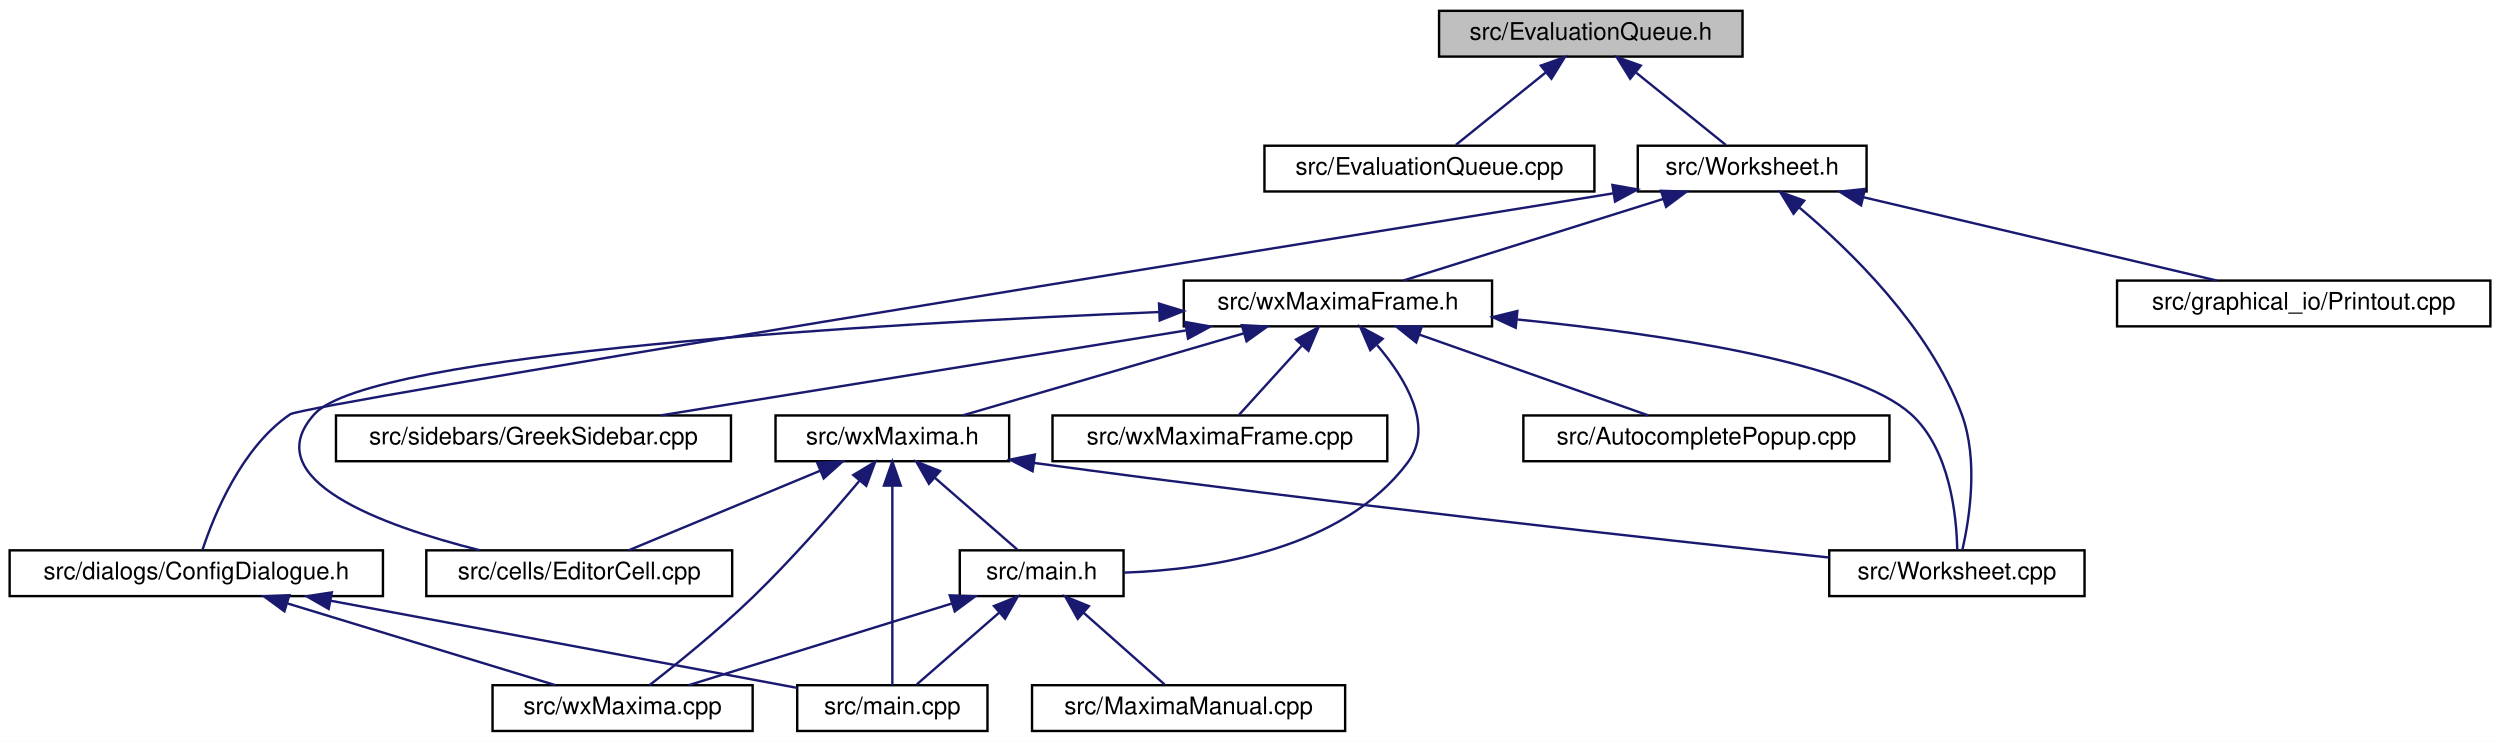
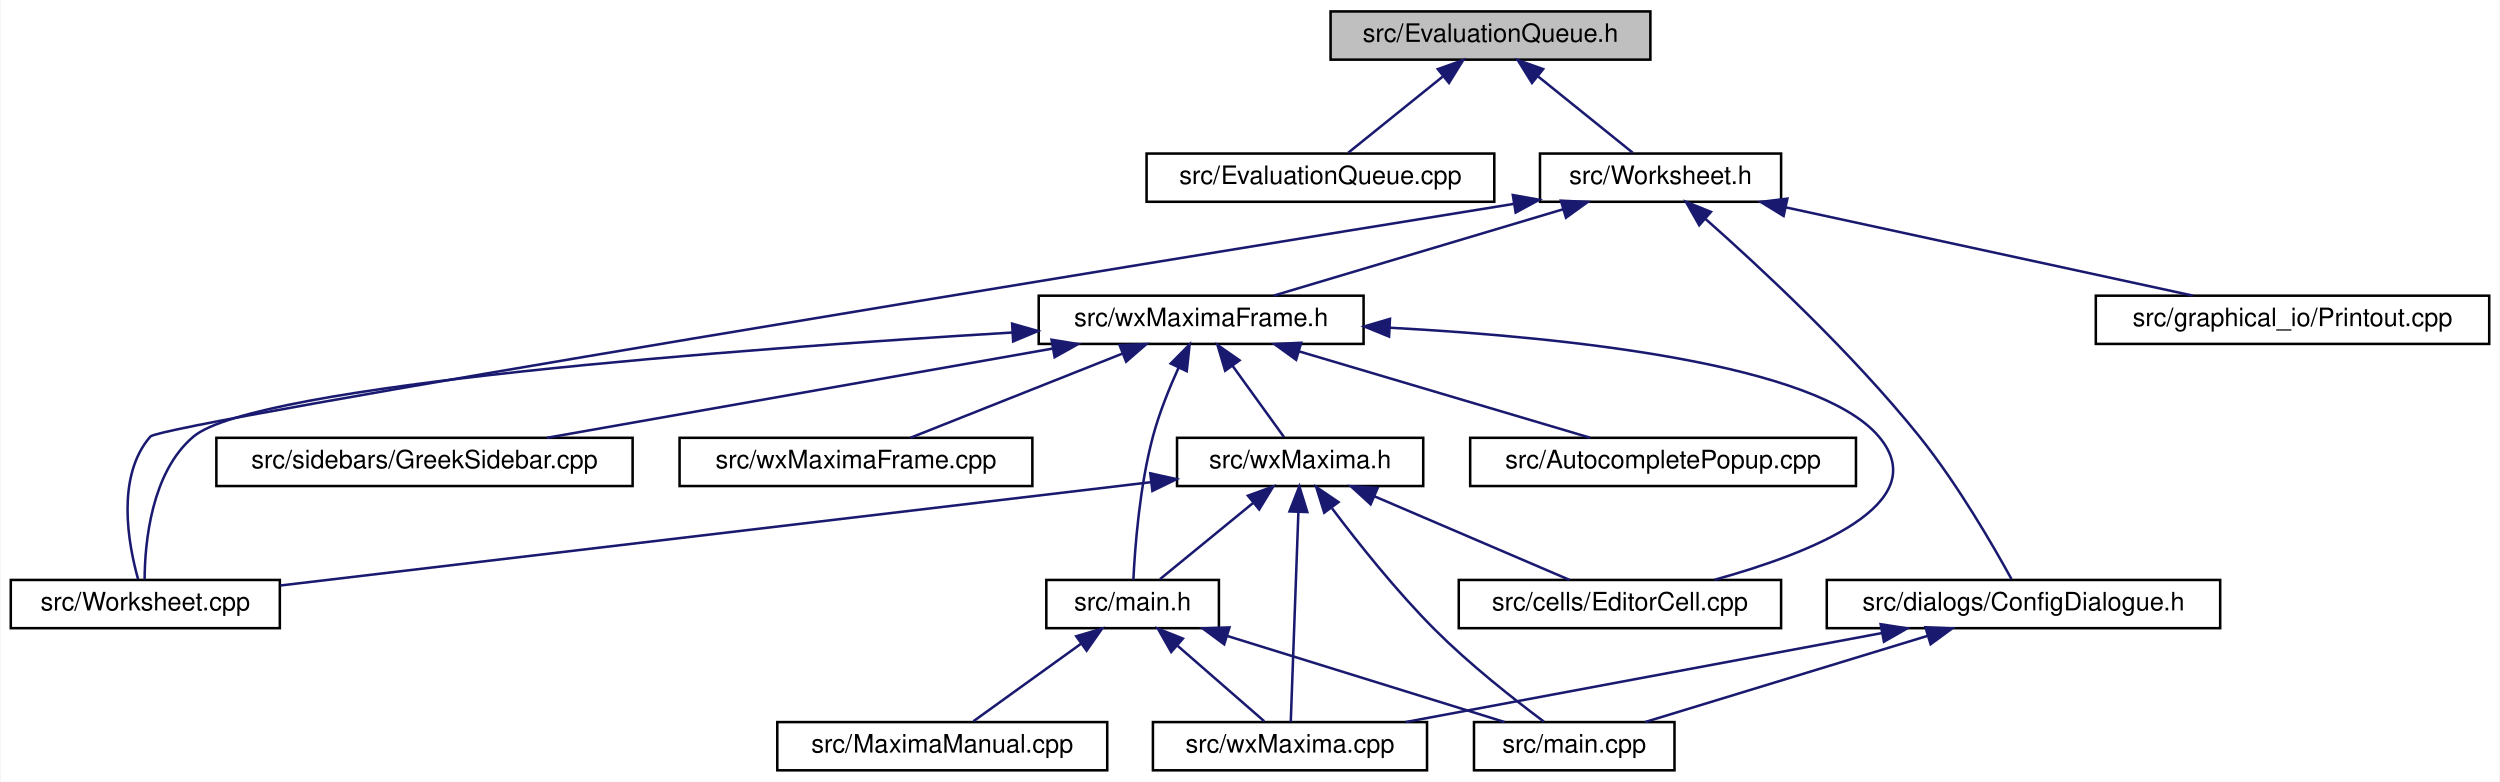
- <svg xmlns="http://www.w3.org/2000/svg" xmlns:xlink="http://www.w3.org/1999/xlink" width="1038pt" height="308pt" viewBox="0.00 0.00 1038.00 308.00">
+ <svg xmlns="http://www.w3.org/2000/svg" xmlns:xlink="http://www.w3.org/1999/xlink" width="985pt" height="308pt" viewBox="0.00 0.00 984.50 308.00">
  <g id="graph0" class="graph" transform="scale(1 1) rotate(0) translate(4 304)">
-     <polygon fill="white" stroke="transparent" points="-4,4 -4,-304 1034,-304 1034,4 -4,4" />
+     <polygon fill="white" stroke="transparent" points="-4,4 -4,-304 980.5,-304 980.5,4 -4,4" />
    <g id="node1" class="node">
      <g id="a_node1">
        <a xlink:title="The evaluation queue.">
-           <polygon fill="#bfbfbf" stroke="black" points="593.5,-280.5 593.5,-299.5 719.5,-299.5 719.5,-280.5 593.5,-280.5" />
-           <text text-anchor="middle" x="656.5" y="-287.5" font-family="Helvetica,sans-Serif" font-size="10.00">src/EvaluationQueue.h</text>
+           <polygon fill="#bfbfbf" stroke="black" points="520,-280.5 520,-299.5 646,-299.5 646,-280.5 520,-280.5" />
+           <text text-anchor="middle" x="583" y="-287.5" font-family="Helvetica,sans-Serif" font-size="10.00">src/EvaluationQueue.h</text>
        </a>
      </g>
    </g>
    <g id="node2" class="node">
      <g id="a_node2">
        <a xlink:href="EvaluationQueue_8cpp.html" target="_top" xlink:title="This file defines the class EvaluationQueue.">
-           <polygon fill="white" stroke="black" points="521,-224.5 521,-243.5 658,-243.5 658,-224.5 521,-224.5" />
-           <text text-anchor="middle" x="589.5" y="-231.5" font-family="Helvetica,sans-Serif" font-size="10.00">src/EvaluationQueue.cpp</text>
+           <polygon fill="white" stroke="black" points="447.5,-224.5 447.5,-243.5 584.5,-243.5 584.5,-224.5 447.5,-224.5" />
+           <text text-anchor="middle" x="516" y="-231.5" font-family="Helvetica,sans-Serif" font-size="10.00">src/EvaluationQueue.cpp</text>
        </a>
      </g>
    </g>
    <g id="edge1" class="edge">
-       <path fill="none" stroke="midnightblue" d="M637.67,-273.82C625.66,-264.15 610.53,-251.95 600.46,-243.83" />
-       <polygon fill="midnightblue" stroke="midnightblue" points="635.75,-276.77 645.74,-280.32 640.15,-271.32 635.75,-276.77" />
+       <path fill="none" stroke="midnightblue" d="M564.17,-273.82C552.16,-264.15 537.03,-251.95 526.96,-243.83" />
+       <polygon fill="midnightblue" stroke="midnightblue" points="562.25,-276.77 572.24,-280.32 566.65,-271.32 562.25,-276.77" />
    </g>
    <g id="node3" class="node">
      <g id="a_node3">
        <a xlink:href="Worksheet_8h.html" target="_top" xlink:title="This file defines the class Worksheet.">
-           <polygon fill="white" stroke="black" points="676,-224.5 676,-243.5 771,-243.5 771,-224.5 676,-224.5" />
-           <text text-anchor="middle" x="723.5" y="-231.5" font-family="Helvetica,sans-Serif" font-size="10.00">src/Worksheet.h</text>
+           <polygon fill="white" stroke="black" points="602.5,-224.5 602.5,-243.5 697.5,-243.5 697.5,-224.5 602.5,-224.5" />
+           <text text-anchor="middle" x="650" y="-231.5" font-family="Helvetica,sans-Serif" font-size="10.00">src/Worksheet.h</text>
        </a>
      </g>
    </g>
    <g id="edge2" class="edge">
-       <path fill="none" stroke="midnightblue" d="M675.33,-273.82C687.34,-264.15 702.47,-251.95 712.54,-243.83" />
-       <polygon fill="midnightblue" stroke="midnightblue" points="672.85,-271.32 667.26,-280.32 677.25,-276.77 672.85,-271.32" />
+       <path fill="none" stroke="midnightblue" d="M601.83,-273.82C613.84,-264.15 628.97,-251.95 639.04,-243.83" />
+       <polygon fill="midnightblue" stroke="midnightblue" points="599.35,-271.32 593.76,-280.32 603.75,-276.77 599.35,-271.32" />
    </g>
    <g id="node4" class="node">
      <g id="a_node4">
        <a xlink:href="ConfigDialogue_8h.html" target="_top" xlink:title="The configuration dialog.">
-           <polygon fill="white" stroke="black" points="0,-56.5 0,-75.5 155,-75.5 155,-56.5 0,-56.5" />
-           <text text-anchor="middle" x="77.5" y="-63.5" font-family="Helvetica,sans-Serif" font-size="10.00">src/dialogs/ConfigDialogue.h</text>
+           <polygon fill="white" stroke="black" points="715.5,-56.5 715.5,-75.5 870.5,-75.5 870.5,-56.5 715.5,-56.5" />
+           <text text-anchor="middle" x="793" y="-63.5" font-family="Helvetica,sans-Serif" font-size="10.00">src/dialogs/ConfigDialogue.h</text>
        </a>
      </g>
    </g>
    <g id="edge3" class="edge">
-       <path fill="none" stroke="midnightblue" d="M665.91,-223.74C515.53,-199.52 122.21,-135.89 116.5,-132 96.26,-118.23 84.85,-90.15 80.11,-75.83" />
-       <polygon fill="midnightblue" stroke="midnightblue" points="665.46,-227.21 675.89,-225.35 666.57,-220.3 665.46,-227.21" />
+       <path fill="none" stroke="midnightblue" d="M667.67,-217.78C689.04,-198.89 725.42,-165.11 752,-132 767.04,-113.27 781.2,-88.75 788.28,-75.83" />
+       <polygon fill="midnightblue" stroke="midnightblue" points="665.24,-215.25 660.02,-224.47 669.85,-220.52 665.24,-215.25" />
    </g>
    <g id="node7" class="node">
      <g id="a_node7">
        <a xlink:href="Printout_8cpp.html" target="_top" xlink:title="This file defines the class MathPrintOut.">
-           <polygon fill="white" stroke="black" points="875,-168.5 875,-187.5 1030,-187.5 1030,-168.5 875,-168.5" />
-           <text text-anchor="middle" x="952.5" y="-175.5" font-family="Helvetica,sans-Serif" font-size="10.00">src/graphical_io/Printout.cpp</text>
+           <polygon fill="white" stroke="black" points="821.5,-168.5 821.5,-187.5 976.5,-187.5 976.5,-168.5 821.5,-168.5" />
+           <text text-anchor="middle" x="899" y="-175.5" font-family="Helvetica,sans-Serif" font-size="10.00">src/graphical_io/Printout.cpp</text>
        </a>
      </g>
    </g>
    <g id="edge6" class="edge">
-       <path fill="none" stroke="midnightblue" d="M769.77,-222.09C813.04,-211.89 876.76,-196.86 916.38,-187.52" />
-       <polygon fill="midnightblue" stroke="midnightblue" points="768.72,-218.74 759.79,-224.44 770.32,-225.55 768.72,-218.74" />
+       <path fill="none" stroke="midnightblue" d="M699.42,-222.28C746.48,-212.08 816.37,-196.92 859.73,-187.52" />
+       <polygon fill="midnightblue" stroke="midnightblue" points="698.49,-218.9 689.45,-224.44 699.97,-225.74 698.49,-218.9" />
    </g>
    <g id="node8" class="node">
      <g id="a_node8">
+         <a xlink:href="Worksheet_8cpp.html" target="_top" xlink:title="This file defines the class Worksheet.">
+           <polygon fill="white" stroke="black" points="0,-56.5 0,-75.5 106,-75.5 106,-56.5 0,-56.5" />
+           <text text-anchor="middle" x="53" y="-63.5" font-family="Helvetica,sans-Serif" font-size="10.00">src/Worksheet.cpp</text>
+         </a>
+       </g>
+     </g>
+     <g id="edge7" class="edge">
+       <path fill="none" stroke="midnightblue" d="M591.93,-223.63C443.12,-199.57 59.44,-137.09 55,-132 41.35,-116.34 46.29,-89.61 50.15,-75.82" />
+       <polygon fill="midnightblue" stroke="midnightblue" points="591.8,-227.16 602.23,-225.3 592.92,-220.25 591.8,-227.16" />
+     </g>
+     <g id="node9" class="node">
+       <g id="a_node9">
        <a xlink:href="wxMaximaFrame_8h.html" target="_top" xlink:title="This file declares the class wxMaximaFrame.">
-           <polygon fill="white" stroke="black" points="487.5,-168.5 487.5,-187.5 615.5,-187.5 615.5,-168.5 487.5,-168.5" />
-           <text text-anchor="middle" x="551.5" y="-175.5" font-family="Helvetica,sans-Serif" font-size="10.00">src/wxMaximaFrame.h</text>
-         </a>
-       </g>
-     </g>
-     <g id="edge7" class="edge">
-       <path fill="none" stroke="midnightblue" d="M686.67,-221.44C654.24,-211.26 607.76,-196.66 578.63,-187.52" />
-       <polygon fill="midnightblue" stroke="midnightblue" points="685.66,-224.79 696.25,-224.44 687.75,-218.11 685.66,-224.79" />
-     </g>
-     <g id="node15" class="node">
-       <g id="a_node15">
-         <a xlink:href="Worksheet_8cpp.html" target="_top" xlink:title="This file defines the class Worksheet.">
-           <polygon fill="white" stroke="black" points="755.5,-56.5 755.5,-75.5 861.5,-75.5 861.5,-56.5 755.5,-56.5" />
-           <text text-anchor="middle" x="808.5" y="-63.5" font-family="Helvetica,sans-Serif" font-size="10.00">src/Worksheet.cpp</text>
-         </a>
-       </g>
-     </g>
-     <g id="edge23" class="edge">
-       <path fill="none" stroke="midnightblue" d="M742.91,-217.96C764.18,-200.12 797.06,-168.2 810.5,-132 817.57,-112.95 813.71,-88.55 810.79,-75.75" />
-       <polygon fill="midnightblue" stroke="midnightblue" points="740.67,-215.26 735.13,-224.29 745.09,-220.69 740.67,-215.26" />
+           <polygon fill="white" stroke="black" points="405,-168.5 405,-187.5 533,-187.5 533,-168.5 405,-168.5" />
+           <text text-anchor="middle" x="469" y="-175.5" font-family="Helvetica,sans-Serif" font-size="10.00">src/wxMaximaFrame.h</text>
+         </a>
+       </g>
+     </g>
+     <g id="edge8" class="edge">
+       <path fill="none" stroke="midnightblue" d="M611.68,-221.57C577.54,-211.38 528.34,-196.7 497.55,-187.52" />
+       <polygon fill="midnightblue" stroke="midnightblue" points="610.74,-224.94 621.32,-224.44 612.74,-218.23 610.74,-224.94" />
    </g>
    <g id="node5" class="node">
      <g id="a_node5">
        <a xlink:href="main_8cpp.html" target="_top" xlink:title="The file that defines the starting point of the program.">
-           <polygon fill="white" stroke="black" points="327,-0.5 327,-19.5 406,-19.5 406,-0.5 327,-0.5" />
-           <text text-anchor="middle" x="366.5" y="-7.5" font-family="Helvetica,sans-Serif" font-size="10.00">src/main.cpp</text>
+           <polygon fill="white" stroke="black" points="576.5,-0.5 576.5,-19.5 655.5,-19.5 655.5,-0.5 576.5,-0.5" />
+           <text text-anchor="middle" x="616" y="-7.5" font-family="Helvetica,sans-Serif" font-size="10.00">src/main.cpp</text>
        </a>
      </g>
    </g>
    <g id="edge4" class="edge">
-       <path fill="none" stroke="midnightblue" d="M133.19,-54.59C190.03,-43.97 276.81,-27.76 326.96,-18.39" />
-       <polygon fill="midnightblue" stroke="midnightblue" points="132.48,-51.17 123.29,-56.44 133.77,-58.05 132.48,-51.17" />
+       <path fill="none" stroke="midnightblue" d="M755.1,-53.44C721.72,-43.26 673.9,-28.66 643.91,-19.52" />
+       <polygon fill="midnightblue" stroke="midnightblue" points="754.37,-56.87 764.95,-56.44 756.41,-50.18 754.37,-56.87" />
    </g>
    <g id="node6" class="node">
      <g id="a_node6">
        <a xlink:href="wxMaxima_8cpp.html" target="_top" xlink:title="This file defines the contents of the class wxMaxima that contains most of the program's logic.">
-           <polygon fill="white" stroke="black" points="200.5,-0.5 200.5,-19.5 308.5,-19.5 308.5,-0.5 200.5,-0.5" />
-           <text text-anchor="middle" x="254.5" y="-7.5" font-family="Helvetica,sans-Serif" font-size="10.00">src/wxMaxima.cpp</text>
+           <polygon fill="white" stroke="black" points="450,-0.5 450,-19.5 558,-19.5 558,-0.5 450,-0.5" />
+           <text text-anchor="middle" x="504" y="-7.5" font-family="Helvetica,sans-Serif" font-size="10.00">src/wxMaxima.cpp</text>
        </a>
      </g>
    </g>
    <g id="edge5" class="edge">
-       <path fill="none" stroke="midnightblue" d="M115.4,-53.44C148.78,-43.26 196.6,-28.66 226.59,-19.52" />
-       <polygon fill="midnightblue" stroke="midnightblue" points="114.09,-50.18 105.55,-56.44 116.13,-56.87 114.09,-50.18" />
-     </g>
-     <g id="node9" class="node">
-       <g id="a_node9">
-         <a xlink:href="AutocompletePopup_8cpp.html" target="_top" xlink:title="This file defines the class AutocompletePopup.">
-           <polygon fill="white" stroke="black" points="628.5,-112.5 628.5,-131.5 780.5,-131.5 780.5,-112.5 628.5,-112.5" />
-           <text text-anchor="middle" x="704.5" y="-119.5" font-family="Helvetica,sans-Serif" font-size="10.00">src/AutocompletePopup.cpp</text>
-         </a>
-       </g>
-     </g>
-     <g id="edge8" class="edge">
-       <path fill="none" stroke="midnightblue" d="M585.39,-165.04C614.18,-154.88 654.79,-140.55 680.37,-131.52" />
-       <polygon fill="midnightblue" stroke="midnightblue" points="584.01,-161.81 575.74,-168.44 586.34,-168.42 584.01,-161.81" />
+       <path fill="none" stroke="midnightblue" d="M737.34,-54.6C682.73,-44.4 600.43,-29.02 549.58,-19.52" />
+       <polygon fill="midnightblue" stroke="midnightblue" points="736.73,-58.05 747.21,-56.44 738.02,-51.17 736.73,-58.05" />
+     </g>
+     <g id="edge22" class="edge">
+       <path fill="none" stroke="midnightblue" d="M394.51,-172.98C286.37,-166.48 96.13,-152.31 72,-132 55.27,-117.92 52.82,-89.99 52.73,-75.76" />
+       <polygon fill="midnightblue" stroke="midnightblue" points="394.52,-176.48 404.7,-173.58 394.93,-169.49 394.52,-176.48" />
    </g>
    <g id="node10" class="node">
      <g id="a_node10">
        <a xlink:href="EditorCell_8cpp.html" target="_top" xlink:title="This file defines the class EditorCell.">
-           <polygon fill="white" stroke="black" points="173,-56.5 173,-75.5 300,-75.5 300,-56.5 173,-56.5" />
-           <text text-anchor="middle" x="236.5" y="-63.5" font-family="Helvetica,sans-Serif" font-size="10.00">src/cells/EditorCell.cpp</text>
+           <polygon fill="white" stroke="black" points="570.5,-56.5 570.5,-75.5 697.5,-75.5 697.5,-56.5 570.5,-56.5" />
+           <text text-anchor="middle" x="634" y="-63.5" font-family="Helvetica,sans-Serif" font-size="10.00">src/cells/EditorCell.cpp</text>
        </a>
      </g>
    </g>
    <g id="edge9" class="edge">
-       <path fill="none" stroke="midnightblue" d="M477.16,-174.44C361.55,-169.67 149.47,-157.53 126.5,-132 102.09,-104.87 154.47,-85.77 195.03,-75.58" />
-       <polygon fill="midnightblue" stroke="midnightblue" points="477.22,-177.94 487.36,-174.85 477.51,-170.95 477.22,-177.94" />
+       <path fill="none" stroke="midnightblue" d="M543.39,-174.87C613.63,-171.1 711.74,-160.7 736,-132 758.51,-105.38 708.94,-85.95 671.3,-75.58" />
+       <polygon fill="midnightblue" stroke="midnightblue" points="543.05,-171.38 533.24,-175.38 543.4,-178.37 543.05,-171.38" />
    </g>
    <g id="node11" class="node">
      <g id="a_node11">
+         <a xlink:href="AutocompletePopup_8cpp.html" target="_top" xlink:title="This file defines the class AutocompletePopup.">
+           <polygon fill="white" stroke="black" points="575,-112.5 575,-131.5 727,-131.5 727,-112.5 575,-112.5" />
+           <text text-anchor="middle" x="651" y="-119.5" font-family="Helvetica,sans-Serif" font-size="10.00">src/AutocompletePopup.cpp</text>
+         </a>
+       </g>
+     </g>
+     <g id="edge10" class="edge">
+       <path fill="none" stroke="midnightblue" d="M507.53,-165.57C541.86,-155.38 591.33,-140.7 622.3,-131.52" />
+       <polygon fill="midnightblue" stroke="midnightblue" points="506.43,-162.24 497.84,-168.44 508.42,-168.95 506.43,-162.24" />
+     </g>
+     <g id="node12" class="node">
+       <g id="a_node12">
        <a xlink:href="main_8h.html" target="_top" xlink:title="This file declares the class wxMaxima that contains most of the program's logic.">
-           <polygon fill="white" stroke="black" points="394.5,-56.5 394.5,-75.5 462.5,-75.5 462.5,-56.5 394.5,-56.5" />
-           <text text-anchor="middle" x="428.5" y="-63.5" font-family="Helvetica,sans-Serif" font-size="10.00">src/main.h</text>
-         </a>
-       </g>
-     </g>
-     <g id="edge10" class="edge">
-       <path fill="none" stroke="midnightblue" d="M567.83,-160.63C579.61,-146.8 591.64,-126.92 580.5,-112 553.49,-75.84 498.71,-67.54 462.82,-66.25" />
-       <polygon fill="midnightblue" stroke="midnightblue" points="564.92,-158.63 560.74,-168.36 570.08,-163.36 564.92,-158.63" />
-     </g>
-     <g id="node13" class="node">
-       <g id="a_node13">
-         <a xlink:href="GreekSidebar_8cpp.html" target="_top" xlink:title="This file defines the class GreekSidebar.">
-           <polygon fill="white" stroke="black" points="135.5,-112.5 135.5,-131.5 299.5,-131.5 299.5,-112.5 135.5,-112.5" />
-           <text text-anchor="middle" x="217.5" y="-119.5" font-family="Helvetica,sans-Serif" font-size="10.00">src/sidebars/GreekSidebar.cpp</text>
-         </a>
-       </g>
-     </g>
-     <g id="edge14" class="edge">
-       <path fill="none" stroke="midnightblue" d="M488.35,-166.79C425.24,-156.59 329.32,-141.08 270.18,-131.52" />
-       <polygon fill="midnightblue" stroke="midnightblue" points="488.15,-170.3 498.58,-168.44 489.26,-163.39 488.15,-170.3" />
+           <polygon fill="white" stroke="black" points="408,-56.5 408,-75.5 476,-75.5 476,-56.5 408,-56.5" />
+           <text text-anchor="middle" x="442" y="-63.5" font-family="Helvetica,sans-Serif" font-size="10.00">src/main.h</text>
+         </a>
+       </g>
+     </g>
+     <g id="edge11" class="edge">
+       <path fill="none" stroke="midnightblue" d="M460.1,-159.12C456.43,-151.02 452.46,-141.22 450,-132 444.72,-112.23 442.91,-88.12 442.3,-75.56" />
+       <polygon fill="midnightblue" stroke="midnightblue" points="457.01,-160.76 464.47,-168.29 463.33,-157.76 457.01,-160.76" />
    </g>
    <g id="node14" class="node">
      <g id="a_node14">
+         <a xlink:href="GreekSidebar_8cpp.html" target="_top" xlink:title="This file defines the class GreekSidebar.">
+           <polygon fill="white" stroke="black" points="81,-112.5 81,-131.5 245,-131.5 245,-112.5 81,-112.5" />
+           <text text-anchor="middle" x="163" y="-119.5" font-family="Helvetica,sans-Serif" font-size="10.00">src/sidebars/GreekSidebar.cpp</text>
+         </a>
+       </g>
+     </g>
+     <g id="edge15" class="edge">
+       <path fill="none" stroke="midnightblue" d="M410.43,-166.66C352.6,-156.46 265.22,-141.04 211.26,-131.52" />
+       <polygon fill="midnightblue" stroke="midnightblue" points="410.06,-170.15 420.51,-168.44 411.27,-163.26 410.06,-170.15" />
+     </g>
+     <g id="node15" class="node">
+       <g id="a_node15">
        <a xlink:href="wxMaxima_8h.html" target="_top" xlink:title="This file declares the class wxMaxima that contains most of the program's logic.">
-           <polygon fill="white" stroke="black" points="318,-112.5 318,-131.5 415,-131.5 415,-112.5 318,-112.5" />
-           <text text-anchor="middle" x="366.5" y="-119.5" font-family="Helvetica,sans-Serif" font-size="10.00">src/wxMaxima.h</text>
-         </a>
-       </g>
-     </g>
-     <g id="edge15" class="edge">
-       <path fill="none" stroke="midnightblue" d="M512.33,-165.57C477.43,-155.38 427.15,-140.7 395.68,-131.52" />
-       <polygon fill="midnightblue" stroke="midnightblue" points="511.61,-169 522.19,-168.44 513.57,-162.28 511.61,-169" />
-     </g>
-     <g id="edge22" class="edge">
-       <path fill="none" stroke="midnightblue" d="M626.03,-171.35C686.65,-165.27 765.87,-153.43 789.5,-132 805.7,-117.31 808.39,-89.65 808.65,-75.63" />
-       <polygon fill="midnightblue" stroke="midnightblue" points="625.33,-167.9 615.72,-172.35 626.01,-174.87 625.33,-167.9" />
+           <polygon fill="white" stroke="black" points="459.5,-112.5 459.5,-131.5 556.5,-131.5 556.5,-112.5 459.5,-112.5" />
+           <text text-anchor="middle" x="508" y="-119.5" font-family="Helvetica,sans-Serif" font-size="10.00">src/wxMaxima.h</text>
+         </a>
+       </g>
+     </g>
+     <g id="edge16" class="edge">
+       <path fill="none" stroke="midnightblue" d="M481.38,-159.86C488.14,-150.5 496.21,-139.33 501.68,-131.75" />
+       <polygon fill="midnightblue" stroke="midnightblue" points="478.46,-157.93 475.44,-168.08 484.13,-162.03 478.46,-157.93" />
    </g>
    <g id="node16" class="node">
      <g id="a_node16">
        <a xlink:href="wxMaximaFrame_8cpp.html" target="_top" xlink:title="This file defines the class wxMaximaFrame.">
-           <polygon fill="white" stroke="black" points="433,-112.5 433,-131.5 572,-131.5 572,-112.5 433,-112.5" />
-           <text text-anchor="middle" x="502.5" y="-119.5" font-family="Helvetica,sans-Serif" font-size="10.00">src/wxMaximaFrame.cpp</text>
-         </a>
-       </g>
+           <polygon fill="white" stroke="black" points="263.5,-112.5 263.5,-131.5 402.5,-131.5 402.5,-112.5 263.5,-112.5" />
+           <text text-anchor="middle" x="333" y="-119.5" font-family="Helvetica,sans-Serif" font-size="10.00">src/wxMaximaFrame.cpp</text>
+         </a>
+       </g>
+     </g>
+     <g id="edge23" class="edge">
+       <path fill="none" stroke="midnightblue" d="M437.87,-164.64C412.34,-154.5 376.89,-140.43 354.45,-131.52" />
+       <polygon fill="midnightblue" stroke="midnightblue" points="436.86,-168.01 447.45,-168.44 439.45,-161.5 436.86,-168.01" />
+     </g>
+     <g id="edge13" class="edge">
+       <path fill="none" stroke="midnightblue" d="M479.26,-53.44C512.07,-43.26 559.08,-28.66 588.56,-19.52" />
+       <polygon fill="midnightblue" stroke="midnightblue" points="478.08,-50.14 469.57,-56.44 480.16,-56.82 478.08,-50.14" />
+     </g>
+     <g id="edge14" class="edge">
+       <path fill="none" stroke="midnightblue" d="M459.75,-49.54C470.81,-39.91 484.63,-27.87 493.86,-19.83" />
+       <polygon fill="midnightblue" stroke="midnightblue" points="457.2,-47.12 451.96,-56.32 461.8,-52.4 457.2,-47.12" />
+     </g>
+     <g id="node13" class="node">
+       <g id="a_node13">
+         <a xlink:href="MaximaManual_8cpp.html" target="_top" xlink:title="This file defines the class MaximaManual.">
+           <polygon fill="white" stroke="black" points="302,-0.5 302,-19.5 432,-19.5 432,-0.5 302,-0.5" />
+           <text text-anchor="middle" x="367" y="-7.5" font-family="Helvetica,sans-Serif" font-size="10.00">src/MaximaManual.cpp</text>
+         </a>
+       </g>
+     </g>
+     <g id="edge12" class="edge">
+       <path fill="none" stroke="midnightblue" d="M421.69,-50.38C408.14,-40.62 390.76,-28.11 379.27,-19.83" />
+       <polygon fill="midnightblue" stroke="midnightblue" points="419.79,-53.32 429.95,-56.32 423.88,-47.64 419.79,-53.32" />
+     </g>
+     <g id="edge19" class="edge">
+       <path fill="none" stroke="midnightblue" d="M520.58,-103.71C530.8,-90.14 545.95,-71.07 561,-56 574.77,-42.2 592.49,-28.3 604.05,-19.67" />
+       <polygon fill="midnightblue" stroke="midnightblue" points="517.49,-102 514.34,-112.12 523.11,-106.17 517.49,-102" />
    </g>
    <g id="edge21" class="edge">
-       <path fill="none" stroke="midnightblue" d="M536.47,-160.43C527.88,-150.97 517.46,-139.48 510.44,-131.75" />
-       <polygon fill="midnightblue" stroke="midnightblue" points="534.1,-163.03 543.41,-168.08 539.28,-158.33 534.1,-163.03" />
-     </g>
-     <g id="edge11" class="edge">
-       <path fill="none" stroke="midnightblue" d="M410.75,-49.54C399.69,-39.91 385.87,-27.87 376.64,-19.83" />
-       <polygon fill="midnightblue" stroke="midnightblue" points="408.7,-52.4 418.54,-56.32 413.3,-47.12 408.7,-52.4" />
-     </g>
-     <g id="edge13" class="edge">
-       <path fill="none" stroke="midnightblue" d="M391.24,-53.44C358.43,-43.26 311.42,-28.66 281.94,-19.52" />
-       <polygon fill="midnightblue" stroke="midnightblue" points="390.34,-56.82 400.93,-56.44 392.42,-50.14 390.34,-56.82" />
-     </g>
-     <g id="node12" class="node">
-       <g id="a_node12">
-         <a xlink:href="MaximaManual_8cpp.html" target="_top" xlink:title="This file defines the class MaximaManual.">
-           <polygon fill="white" stroke="black" points="424.5,-0.5 424.5,-19.5 554.5,-19.5 554.5,-0.5 424.5,-0.5" />
-           <text text-anchor="middle" x="489.5" y="-7.5" font-family="Helvetica,sans-Serif" font-size="10.00">src/MaximaManual.cpp</text>
-         </a>
-       </g>
-     </g>
-     <g id="edge12" class="edge">
-       <path fill="none" stroke="midnightblue" d="M445.97,-49.54C456.84,-39.91 470.44,-27.87 479.52,-19.83" />
-       <polygon fill="midnightblue" stroke="midnightblue" points="443.47,-47.07 438.3,-56.32 448.11,-52.32 443.47,-47.07" />
+       <path fill="none" stroke="midnightblue" d="M507.32,-102.35C506.45,-78.25 504.96,-37.31 504.31,-19.59" />
+       <polygon fill="midnightblue" stroke="midnightblue" points="503.82,-102.5 507.69,-112.37 510.82,-102.25 503.82,-102.5" />
+     </g>
+     <g id="edge20" class="edge">
+       <path fill="none" stroke="midnightblue" d="M449.37,-114.04C360.25,-103.46 192.03,-83.5 106.24,-73.32" />
+       <polygon fill="midnightblue" stroke="midnightblue" points="448.96,-117.52 459.31,-115.22 449.79,-110.57 448.96,-117.52" />
+     </g>
+     <g id="edge17" class="edge">
+       <path fill="none" stroke="midnightblue" d="M537.16,-108.5C560.78,-98.38 593.43,-84.39 614.13,-75.52" />
+       <polygon fill="midnightblue" stroke="midnightblue" points="535.78,-105.29 527.97,-112.44 538.54,-111.72 535.78,-105.29" />
    </g>
    <g id="edge18" class="edge">
-       <path fill="none" stroke="midnightblue" d="M366.5,-102.35C366.5,-78.25 366.5,-37.31 366.5,-19.59" />
-       <polygon fill="midnightblue" stroke="midnightblue" points="363,-102.37 366.5,-112.37 370,-102.37 363,-102.37" />
-     </g>
-     <g id="edge20" class="edge">
-       <path fill="none" stroke="midnightblue" d="M352.75,-104.27C341.39,-90.76 324.56,-71.52 308.5,-56 294.46,-42.43 276.88,-28.24 265.66,-19.51" />
-       <polygon fill="midnightblue" stroke="midnightblue" points="350.29,-106.77 359.37,-112.22 355.67,-102.29 350.29,-106.77" />
-     </g>
-     <g id="edge16" class="edge">
-       <path fill="none" stroke="midnightblue" d="M336.41,-108.5C312.04,-98.38 278.36,-84.39 257,-75.52" />
-       <polygon fill="midnightblue" stroke="midnightblue" points="335.32,-111.84 345.9,-112.44 338.01,-105.38 335.32,-111.84" />
-     </g>
-     <g id="edge17" class="edge">
-       <path fill="none" stroke="midnightblue" d="M384.25,-105.54C395.31,-95.91 409.13,-83.87 418.36,-75.83" />
-       <polygon fill="midnightblue" stroke="midnightblue" points="381.7,-103.12 376.46,-112.32 386.3,-108.4 381.7,-103.12" />
-     </g>
-     <g id="edge19" class="edge">
-       <path fill="none" stroke="midnightblue" d="M425.33,-111.79C549.14,-94.94 683.12,-80.19 755.48,-72.51" />
-       <polygon fill="midnightblue" stroke="midnightblue" points="424.73,-108.34 415.3,-113.16 425.68,-115.27 424.73,-108.34" />
+       <path fill="none" stroke="midnightblue" d="M489.45,-105.82C477.62,-96.15 462.71,-83.95 452.8,-75.83" />
+       <polygon fill="midnightblue" stroke="midnightblue" points="487.44,-108.7 497.4,-112.32 491.87,-103.28 487.44,-108.7" />
    </g>
  </g>
</svg>
